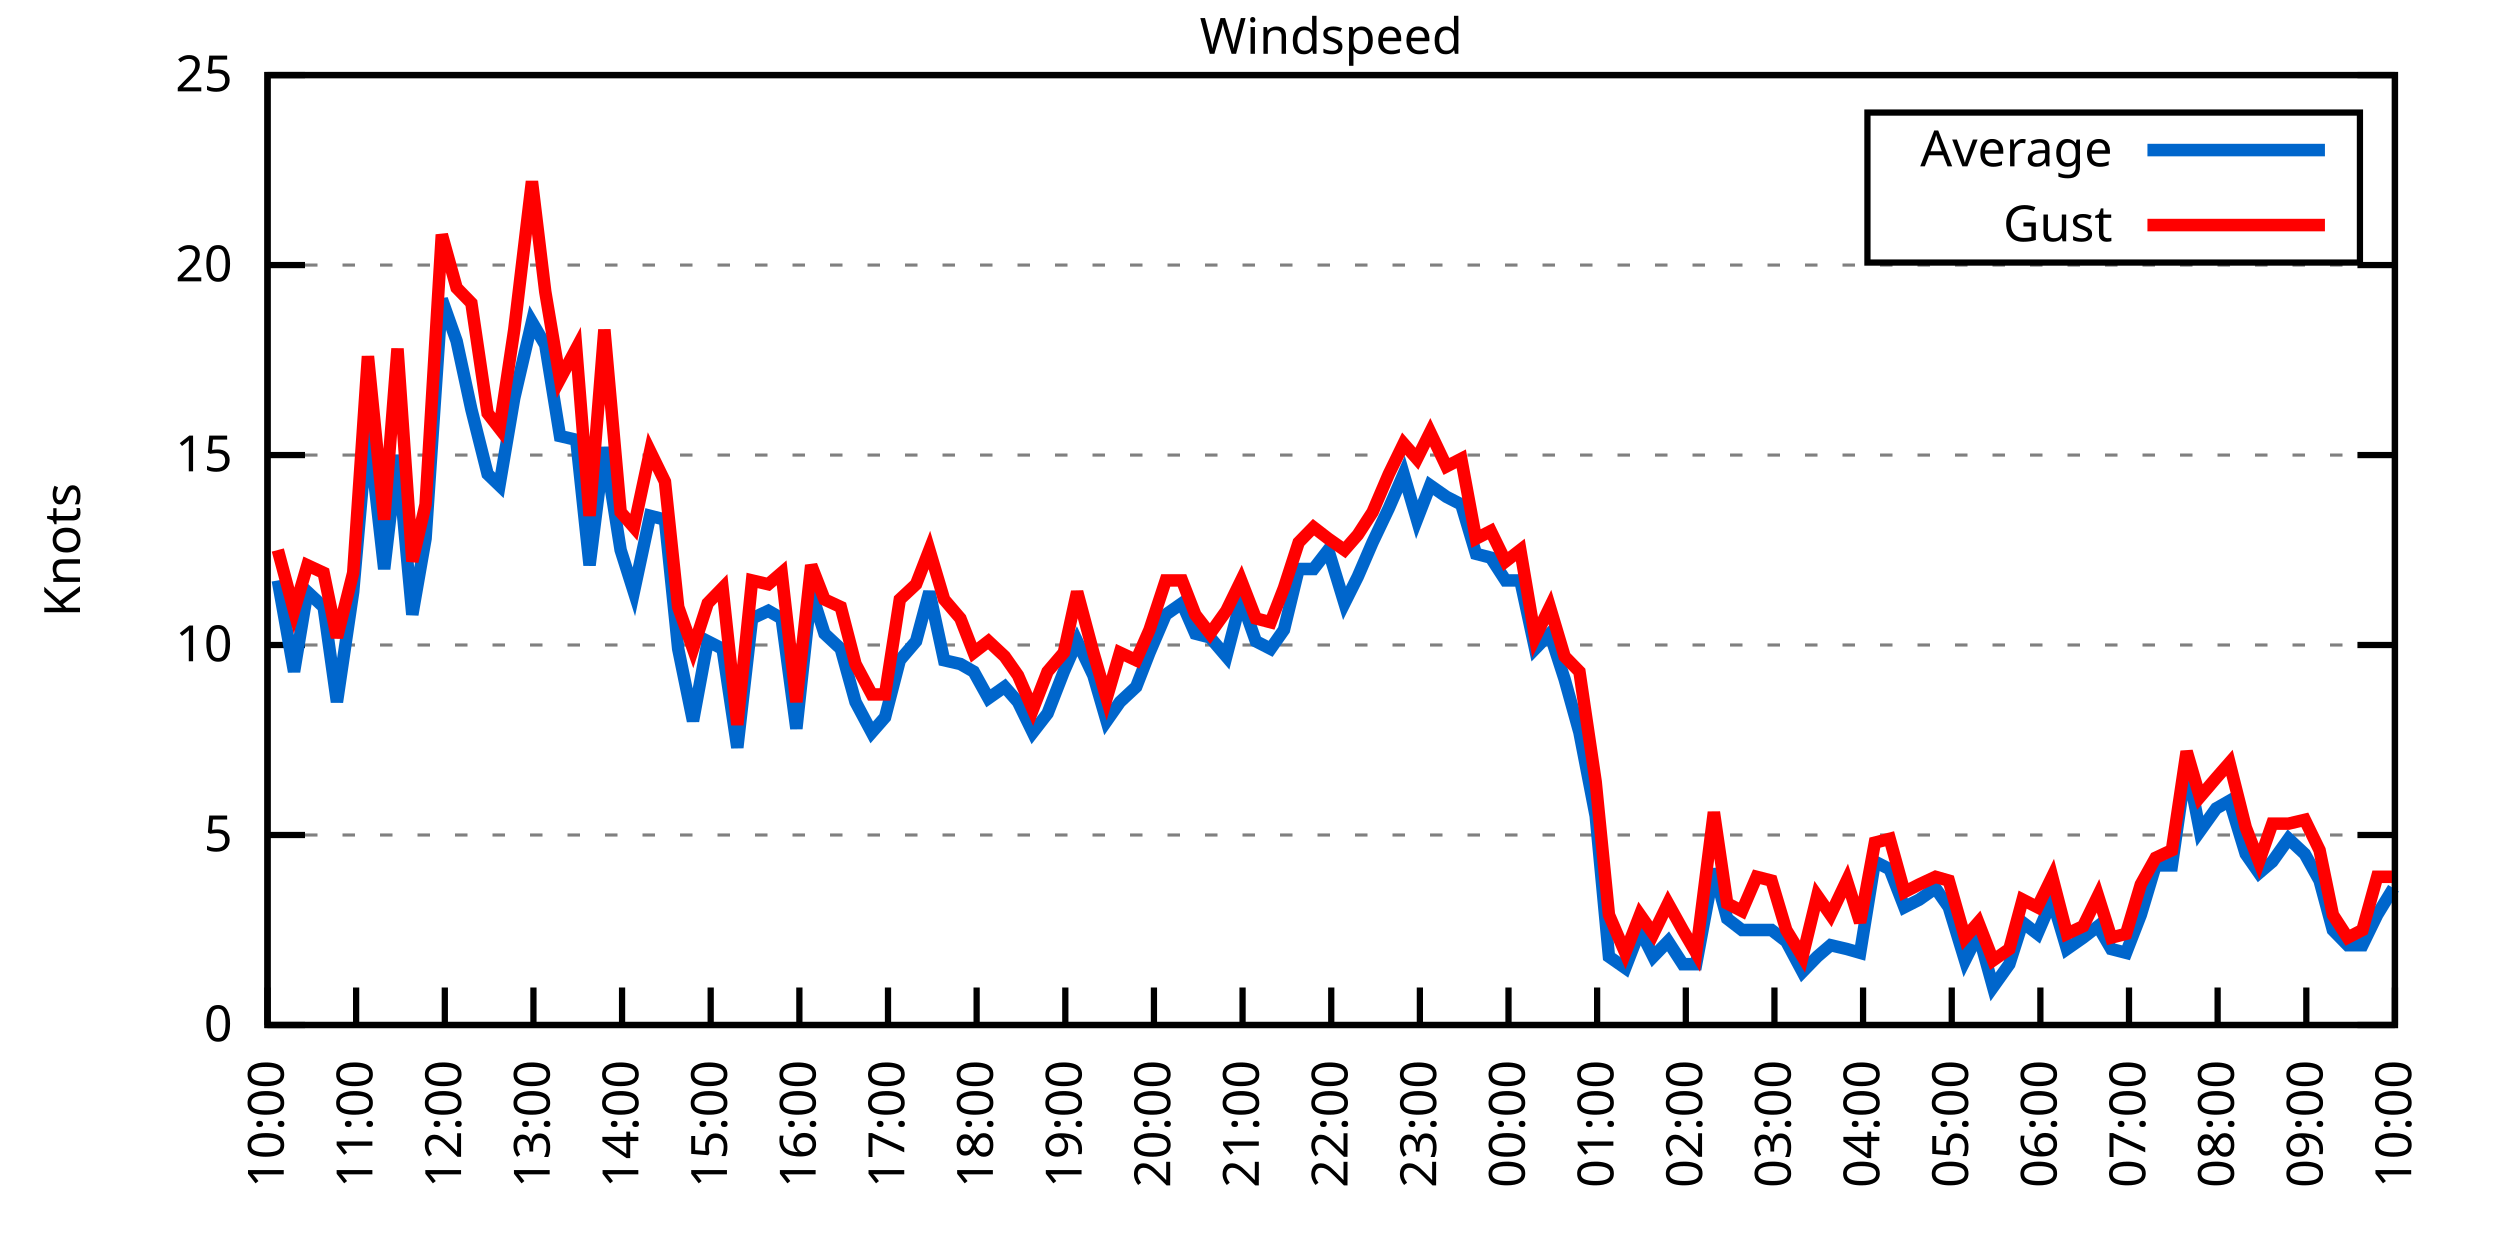
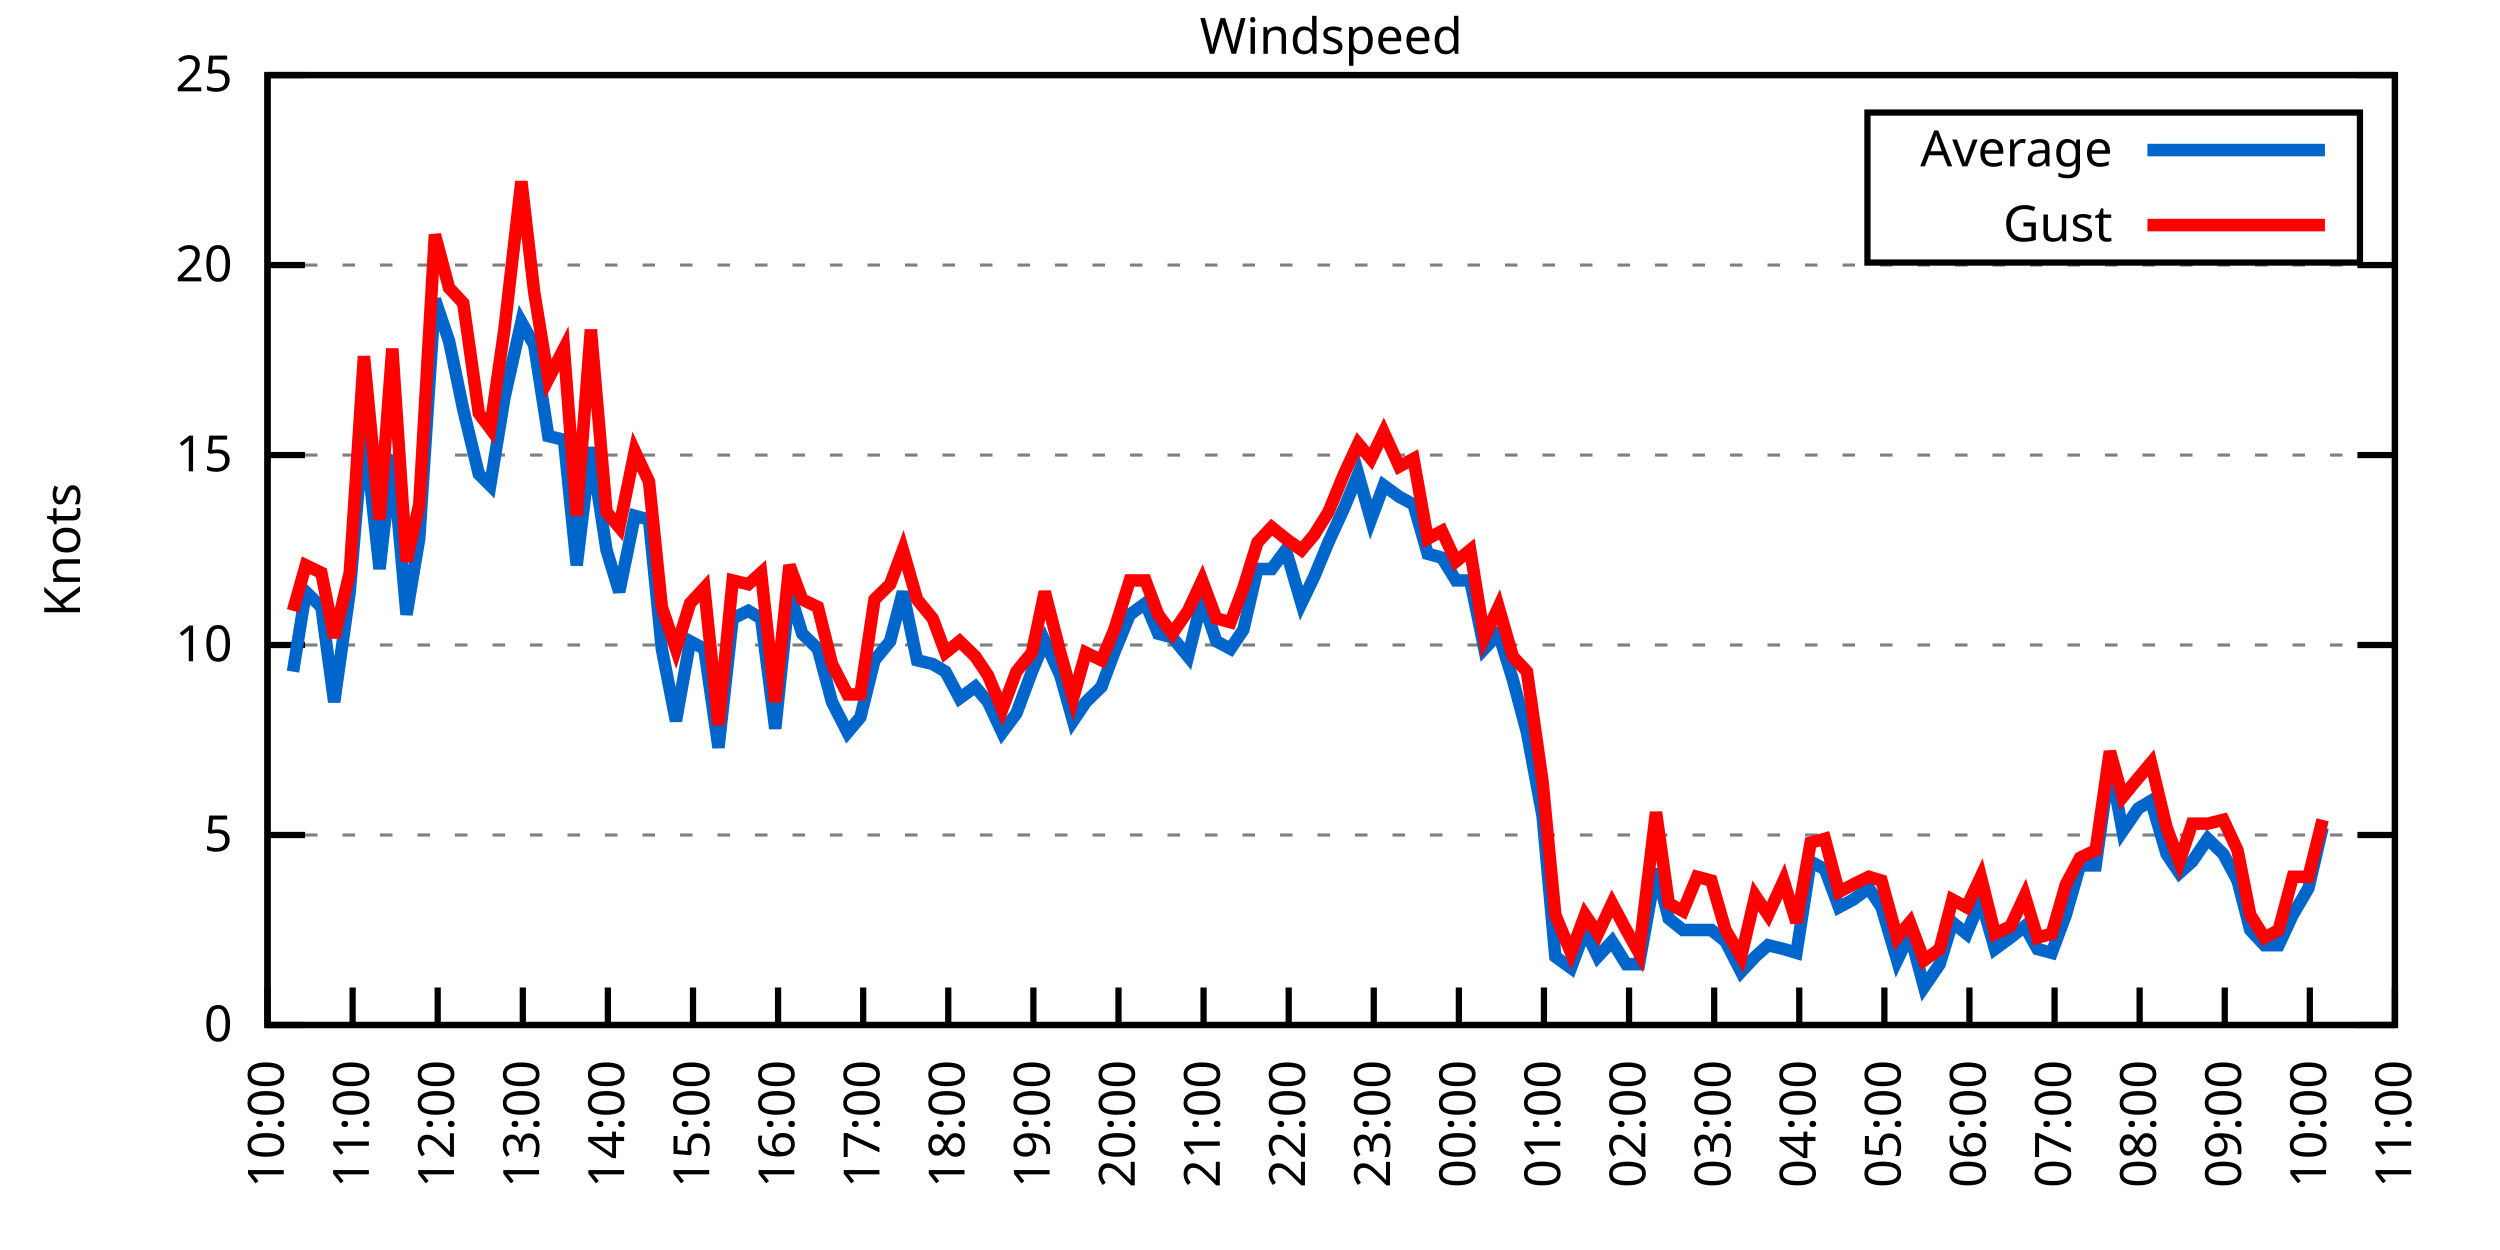
<svg xmlns="http://www.w3.org/2000/svg" xmlns:xlink="http://www.w3.org/1999/xlink" width="400" height="200" viewBox="0 0 400 200">
  <g id="gnuplot_canvas">
    <rect x="0" y="0" width="400" height="200" fill="none" />
    <defs>
      <circle id="gpDot" r="0.5" stroke-width="0.5" stroke="currentColor" />
      <path id="gpPt0" stroke-width="0.333" stroke="currentColor" d="M-1,0 h2 M0,-1 v2" />
      <path id="gpPt1" stroke-width="0.333" stroke="currentColor" d="M-1,-1 L1,1 M1,-1 L-1,1" />
      <path id="gpPt2" stroke-width="0.333" stroke="currentColor" d="M-1,0 L1,0 M0,-1 L0,1 M-1,-1 L1,1 M-1,1 L1,-1" />
      <rect id="gpPt3" stroke-width="0.333" stroke="currentColor" x="-1" y="-1" width="2" height="2" />
      <rect id="gpPt4" stroke-width="0.333" stroke="currentColor" fill="currentColor" x="-1" y="-1" width="2" height="2" />
      <circle id="gpPt5" stroke-width="0.333" stroke="currentColor" cx="0" cy="0" r="1" />
      <use xlink:href="#gpPt5" id="gpPt6" fill="currentColor" stroke="none" />
      <path id="gpPt7" stroke-width="0.333" stroke="currentColor" d="M0,-1.33 L-1.33,0.67 L1.33,0.67 z" />
      <use xlink:href="#gpPt7" id="gpPt8" fill="currentColor" stroke="none" />
      <use xlink:href="#gpPt7" id="gpPt9" stroke="currentColor" transform="rotate(180)" />
      <use xlink:href="#gpPt9" id="gpPt10" fill="currentColor" stroke="none" />
      <use xlink:href="#gpPt3" id="gpPt11" stroke="currentColor" transform="rotate(45)" />
      <use xlink:href="#gpPt11" id="gpPt12" fill="currentColor" stroke="none" />
      <path id="gpPt13" stroke-width="0.333" stroke="currentColor" d="M0,1.330 L1.265,0.411 L0.782,-1.067 L-0.782,-1.076 L-1.265,0.411 z" />
      <use xlink:href="#gpPt13" id="gpPt14" fill="currentColor" stroke="none" />
      <filter id="textbox" filterUnits="objectBoundingBox" x="0" y="0" height="1" width="1">
        <feFlood flood-color="white" flood-opacity="1" result="bgnd" />
        <feComposite in="SourceGraphic" in2="bgnd" operator="atop" />
      </filter>
      <filter id="greybox" filterUnits="objectBoundingBox" x="0" y="0" height="1" width="1">
        <feFlood flood-color="lightgrey" flood-opacity="1" result="grey" />
        <feComposite in="SourceGraphic" in2="grey" operator="atop" />
      </filter>
    </defs>
    <g fill="none" color="white" stroke="currentColor" stroke-width="1.00" stroke-linecap="butt" stroke-linejoin="miter">
</g>
    <g fill="none" color="black" stroke="currentColor" stroke-width="1.00" stroke-linecap="butt" stroke-linejoin="miter">
      <g stroke="none" shape-rendering="crispEdges">
        <polygon fill="rgb(255, 255, 255)" points="42.80,164.00 383.18,164.00 383.18,12.02 42.80,12.02 " />
      </g>
    </g>
    <g fill="none" color="black" stroke="currentColor" stroke-width="1.00" stroke-linecap="butt" stroke-linejoin="miter">
</g>
    <g fill="none" color="black" stroke="black" stroke-width="0.50" stroke-linecap="butt" stroke-linejoin="miter">
</g>
    <g fill="none" color="gray" stroke="currentColor" stroke-width="0.50" stroke-linecap="butt" stroke-linejoin="miter">
      <path stroke="gray" stroke-dasharray="2,4" class="gridline" d="M42.80,164.00 L383.19,164.00  " />
    </g>
    <g fill="none" color="gray" stroke="gray" stroke-width="1.00" stroke-linecap="butt" stroke-linejoin="miter">
</g>
    <g fill="none" color="black" stroke="currentColor" stroke-width="1.00" stroke-linecap="butt" stroke-linejoin="miter">
      <path stroke="black" d="M42.80,164.00 L48.80,164.00 M383.19,164.00 L377.19,164.00  " />
      <g transform="translate(37.20,166.60)" stroke="none" fill="black" font-family="Sans" font-size="8.00" text-anchor="end">
        <text>
          <tspan font-family="Sans"> 0</tspan>
        </text>
      </g>
    </g>
    <g fill="none" color="black" stroke="currentColor" stroke-width="1.00" stroke-linecap="butt" stroke-linejoin="miter">
</g>
    <g fill="none" color="black" stroke="black" stroke-width="0.50" stroke-linecap="butt" stroke-linejoin="miter">
</g>
    <g fill="none" color="gray" stroke="currentColor" stroke-width="0.50" stroke-linecap="butt" stroke-linejoin="miter">
      <path stroke="gray" stroke-dasharray="2,4" class="gridline" d="M42.80,133.60 L383.19,133.60  " />
    </g>
    <g fill="none" color="gray" stroke="gray" stroke-width="1.00" stroke-linecap="butt" stroke-linejoin="miter">
</g>
    <g fill="none" color="black" stroke="currentColor" stroke-width="1.00" stroke-linecap="butt" stroke-linejoin="miter">
      <path stroke="black" d="M42.80,133.60 L48.80,133.60 M383.19,133.60 L377.19,133.60  " />
      <g transform="translate(37.20,136.20)" stroke="none" fill="black" font-family="Sans" font-size="8.00" text-anchor="end">
        <text>
          <tspan font-family="Sans"> 5</tspan>
        </text>
      </g>
    </g>
    <g fill="none" color="black" stroke="currentColor" stroke-width="1.00" stroke-linecap="butt" stroke-linejoin="miter">
</g>
    <g fill="none" color="black" stroke="black" stroke-width="0.50" stroke-linecap="butt" stroke-linejoin="miter">
</g>
    <g fill="none" color="gray" stroke="currentColor" stroke-width="0.50" stroke-linecap="butt" stroke-linejoin="miter">
      <path stroke="gray" stroke-dasharray="2,4" class="gridline" d="M42.80,103.20 L383.19,103.20  " />
    </g>
    <g fill="none" color="gray" stroke="gray" stroke-width="1.00" stroke-linecap="butt" stroke-linejoin="miter">
</g>
    <g fill="none" color="black" stroke="currentColor" stroke-width="1.00" stroke-linecap="butt" stroke-linejoin="miter">
      <path stroke="black" d="M42.80,103.20 L48.80,103.20 M383.19,103.20 L377.19,103.20  " />
      <g transform="translate(37.20,105.80)" stroke="none" fill="black" font-family="Sans" font-size="8.00" text-anchor="end">
        <text>
          <tspan font-family="Sans"> 10</tspan>
        </text>
      </g>
    </g>
    <g fill="none" color="black" stroke="currentColor" stroke-width="1.00" stroke-linecap="butt" stroke-linejoin="miter">
</g>
    <g fill="none" color="black" stroke="black" stroke-width="0.50" stroke-linecap="butt" stroke-linejoin="miter">
</g>
    <g fill="none" color="gray" stroke="currentColor" stroke-width="0.50" stroke-linecap="butt" stroke-linejoin="miter">
      <path stroke="gray" stroke-dasharray="2,4" class="gridline" d="M42.80,72.81 L383.19,72.81  " />
    </g>
    <g fill="none" color="gray" stroke="gray" stroke-width="1.00" stroke-linecap="butt" stroke-linejoin="miter">
</g>
    <g fill="none" color="black" stroke="currentColor" stroke-width="1.00" stroke-linecap="butt" stroke-linejoin="miter">
      <path stroke="black" d="M42.80,72.81 L48.80,72.81 M383.19,72.81 L377.19,72.81  " />
      <g transform="translate(37.20,75.41)" stroke="none" fill="black" font-family="Sans" font-size="8.00" text-anchor="end">
        <text>
          <tspan font-family="Sans"> 15</tspan>
        </text>
      </g>
    </g>
    <g fill="none" color="black" stroke="currentColor" stroke-width="1.00" stroke-linecap="butt" stroke-linejoin="miter">
</g>
    <g fill="none" color="black" stroke="black" stroke-width="0.50" stroke-linecap="butt" stroke-linejoin="miter">
</g>
    <g fill="none" color="gray" stroke="currentColor" stroke-width="0.50" stroke-linecap="butt" stroke-linejoin="miter">
      <path stroke="gray" stroke-dasharray="2,4" class="gridline" d="M42.80,42.41 L383.19,42.41  " />
    </g>
    <g fill="none" color="gray" stroke="gray" stroke-width="1.00" stroke-linecap="butt" stroke-linejoin="miter">
</g>
    <g fill="none" color="black" stroke="currentColor" stroke-width="1.00" stroke-linecap="butt" stroke-linejoin="miter">
      <path stroke="black" d="M42.80,42.41 L48.80,42.41 M383.19,42.41 L377.19,42.41  " />
      <g transform="translate(37.20,45.01)" stroke="none" fill="black" font-family="Sans" font-size="8.00" text-anchor="end">
        <text>
          <tspan font-family="Sans"> 20</tspan>
        </text>
      </g>
    </g>
    <g fill="none" color="black" stroke="currentColor" stroke-width="1.00" stroke-linecap="butt" stroke-linejoin="miter">
</g>
    <g fill="none" color="black" stroke="black" stroke-width="0.50" stroke-linecap="butt" stroke-linejoin="miter">
</g>
    <g fill="none" color="gray" stroke="currentColor" stroke-width="0.50" stroke-linecap="butt" stroke-linejoin="miter">
      <path stroke="gray" stroke-dasharray="2,4" class="gridline" d="M42.80,12.01 L383.19,12.01  " />
    </g>
    <g fill="none" color="gray" stroke="gray" stroke-width="1.00" stroke-linecap="butt" stroke-linejoin="miter">
</g>
    <g fill="none" color="black" stroke="currentColor" stroke-width="1.00" stroke-linecap="butt" stroke-linejoin="miter">
      <path stroke="black" d="M42.80,12.01 L48.80,12.01 M383.19,12.01 L377.19,12.01  " />
      <g transform="translate(37.20,14.61)" stroke="none" fill="black" font-family="Sans" font-size="8.00" text-anchor="end">
        <text>
          <tspan font-family="Sans"> 25</tspan>
        </text>
      </g>
    </g>
    <g fill="none" color="black" stroke="currentColor" stroke-width="1.00" stroke-linecap="butt" stroke-linejoin="miter">
      <path stroke="black" d="M42.80,164.00 L42.80,158.00  " />
      <g transform="translate(45.40,169.60) rotate(270.00)" stroke="none" fill="black" font-family="Sans" font-size="8.00" text-anchor="end">
        <text>
          <tspan font-family="Sans">10:00</tspan>
        </text>
      </g>
    </g>
    <g fill="none" color="black" stroke="currentColor" stroke-width="1.00" stroke-linecap="butt" stroke-linejoin="miter">
-       <path stroke="black" d="M56.98,164.00 L56.98,158.00  " />
-       <g transform="translate(59.58,169.60) rotate(270.00)" stroke="none" fill="black" font-family="Sans" font-size="8.00" text-anchor="end">
+       <path stroke="black" d="M56.42,164.00 L56.42,158.00  " />
+       <g transform="translate(59.02,169.60) rotate(270.00)" stroke="none" fill="black" font-family="Sans" font-size="8.00" text-anchor="end">
        <text>
          <tspan font-family="Sans">11:00</tspan>
        </text>
      </g>
    </g>
    <g fill="none" color="black" stroke="currentColor" stroke-width="1.00" stroke-linecap="butt" stroke-linejoin="miter">
-       <path stroke="black" d="M71.17,164.00 L71.17,158.00  " />
-       <g transform="translate(73.77,169.60) rotate(270.00)" stroke="none" fill="black" font-family="Sans" font-size="8.00" text-anchor="end">
+       <path stroke="black" d="M70.03,164.00 L70.03,158.00  " />
+       <g transform="translate(72.63,169.60) rotate(270.00)" stroke="none" fill="black" font-family="Sans" font-size="8.00" text-anchor="end">
        <text>
          <tspan font-family="Sans">12:00</tspan>
        </text>
      </g>
    </g>
    <g fill="none" color="black" stroke="currentColor" stroke-width="1.00" stroke-linecap="butt" stroke-linejoin="miter">
-       <path stroke="black" d="M85.35,164.00 L85.35,158.00  " />
-       <g transform="translate(87.95,169.60) rotate(270.00)" stroke="none" fill="black" font-family="Sans" font-size="8.00" text-anchor="end">
+       <path stroke="black" d="M83.65,164.00 L83.65,158.00  " />
+       <g transform="translate(86.25,169.60) rotate(270.00)" stroke="none" fill="black" font-family="Sans" font-size="8.00" text-anchor="end">
        <text>
          <tspan font-family="Sans">13:00</tspan>
        </text>
      </g>
    </g>
    <g fill="none" color="black" stroke="currentColor" stroke-width="1.00" stroke-linecap="butt" stroke-linejoin="miter">
-       <path stroke="black" d="M99.53,164.00 L99.53,158.00  " />
-       <g transform="translate(102.13,169.60) rotate(270.00)" stroke="none" fill="black" font-family="Sans" font-size="8.00" text-anchor="end">
+       <path stroke="black" d="M97.26,164.00 L97.26,158.00  " />
+       <g transform="translate(99.86,169.60) rotate(270.00)" stroke="none" fill="black" font-family="Sans" font-size="8.00" text-anchor="end">
        <text>
          <tspan font-family="Sans">14:00</tspan>
        </text>
      </g>
    </g>
    <g fill="none" color="black" stroke="currentColor" stroke-width="1.00" stroke-linecap="butt" stroke-linejoin="miter">
-       <path stroke="black" d="M113.71,164.00 L113.71,158.00  " />
-       <g transform="translate(116.31,169.60) rotate(270.00)" stroke="none" fill="black" font-family="Sans" font-size="8.00" text-anchor="end">
+       <path stroke="black" d="M110.88,164.00 L110.88,158.00  " />
+       <g transform="translate(113.48,169.60) rotate(270.00)" stroke="none" fill="black" font-family="Sans" font-size="8.00" text-anchor="end">
        <text>
          <tspan font-family="Sans">15:00</tspan>
        </text>
      </g>
    </g>
    <g fill="none" color="black" stroke="currentColor" stroke-width="1.00" stroke-linecap="butt" stroke-linejoin="miter">
-       <path stroke="black" d="M127.90,164.00 L127.90,158.00  " />
-       <g transform="translate(130.50,169.60) rotate(270.00)" stroke="none" fill="black" font-family="Sans" font-size="8.00" text-anchor="end">
+       <path stroke="black" d="M124.49,164.00 L124.49,158.00  " />
+       <g transform="translate(127.09,169.60) rotate(270.00)" stroke="none" fill="black" font-family="Sans" font-size="8.00" text-anchor="end">
        <text>
          <tspan font-family="Sans">16:00</tspan>
        </text>
      </g>
    </g>
    <g fill="none" color="black" stroke="currentColor" stroke-width="1.00" stroke-linecap="butt" stroke-linejoin="miter">
-       <path stroke="black" d="M142.08,164.00 L142.08,158.00  " />
-       <g transform="translate(144.68,169.60) rotate(270.00)" stroke="none" fill="black" font-family="Sans" font-size="8.00" text-anchor="end">
+       <path stroke="black" d="M138.11,164.00 L138.11,158.00  " />
+       <g transform="translate(140.71,169.60) rotate(270.00)" stroke="none" fill="black" font-family="Sans" font-size="8.00" text-anchor="end">
        <text>
          <tspan font-family="Sans">17:00</tspan>
        </text>
      </g>
    </g>
    <g fill="none" color="black" stroke="currentColor" stroke-width="1.00" stroke-linecap="butt" stroke-linejoin="miter">
-       <path stroke="black" d="M156.26,164.00 L156.26,158.00  " />
-       <g transform="translate(158.86,169.60) rotate(270.00)" stroke="none" fill="black" font-family="Sans" font-size="8.00" text-anchor="end">
+       <path stroke="black" d="M151.72,164.00 L151.72,158.00  " />
+       <g transform="translate(154.32,169.60) rotate(270.00)" stroke="none" fill="black" font-family="Sans" font-size="8.00" text-anchor="end">
        <text>
          <tspan font-family="Sans">18:00</tspan>
        </text>
      </g>
    </g>
    <g fill="none" color="black" stroke="currentColor" stroke-width="1.00" stroke-linecap="butt" stroke-linejoin="miter">
-       <path stroke="black" d="M170.45,164.00 L170.45,158.00  " />
-       <g transform="translate(173.05,169.60) rotate(270.00)" stroke="none" fill="black" font-family="Sans" font-size="8.00" text-anchor="end">
+       <path stroke="black" d="M165.34,164.00 L165.34,158.00  " />
+       <g transform="translate(167.94,169.60) rotate(270.00)" stroke="none" fill="black" font-family="Sans" font-size="8.00" text-anchor="end">
        <text>
          <tspan font-family="Sans">19:00</tspan>
        </text>
      </g>
    </g>
    <g fill="none" color="black" stroke="currentColor" stroke-width="1.00" stroke-linecap="butt" stroke-linejoin="miter">
-       <path stroke="black" d="M184.63,164.00 L184.63,158.00  " />
-       <g transform="translate(187.23,169.60) rotate(270.00)" stroke="none" fill="black" font-family="Sans" font-size="8.00" text-anchor="end">
+       <path stroke="black" d="M178.96,164.00 L178.96,158.00  " />
+       <g transform="translate(181.56,169.60) rotate(270.00)" stroke="none" fill="black" font-family="Sans" font-size="8.00" text-anchor="end">
        <text>
          <tspan font-family="Sans">20:00</tspan>
        </text>
      </g>
    </g>
    <g fill="none" color="black" stroke="currentColor" stroke-width="1.00" stroke-linecap="butt" stroke-linejoin="miter">
-       <path stroke="black" d="M198.81,164.00 L198.81,158.00  " />
-       <g transform="translate(201.41,169.60) rotate(270.00)" stroke="none" fill="black" font-family="Sans" font-size="8.00" text-anchor="end">
+       <path stroke="black" d="M192.57,164.00 L192.57,158.00  " />
+       <g transform="translate(195.17,169.60) rotate(270.00)" stroke="none" fill="black" font-family="Sans" font-size="8.00" text-anchor="end">
        <text>
          <tspan font-family="Sans">21:00</tspan>
        </text>
      </g>
    </g>
    <g fill="none" color="black" stroke="currentColor" stroke-width="1.00" stroke-linecap="butt" stroke-linejoin="miter">
-       <path stroke="black" d="M213.00,164.00 L213.00,158.00  " />
-       <g transform="translate(215.60,169.60) rotate(270.00)" stroke="none" fill="black" font-family="Sans" font-size="8.00" text-anchor="end">
+       <path stroke="black" d="M206.19,164.00 L206.19,158.00  " />
+       <g transform="translate(208.79,169.60) rotate(270.00)" stroke="none" fill="black" font-family="Sans" font-size="8.00" text-anchor="end">
        <text>
          <tspan font-family="Sans">22:00</tspan>
        </text>
      </g>
    </g>
    <g fill="none" color="black" stroke="currentColor" stroke-width="1.00" stroke-linecap="butt" stroke-linejoin="miter">
-       <path stroke="black" d="M227.18,164.00 L227.18,158.00  " />
-       <g transform="translate(229.78,169.60) rotate(270.00)" stroke="none" fill="black" font-family="Sans" font-size="8.00" text-anchor="end">
+       <path stroke="black" d="M219.80,164.00 L219.80,158.00  " />
+       <g transform="translate(222.40,169.60) rotate(270.00)" stroke="none" fill="black" font-family="Sans" font-size="8.00" text-anchor="end">
        <text>
          <tspan font-family="Sans">23:00</tspan>
        </text>
      </g>
    </g>
    <g fill="none" color="black" stroke="currentColor" stroke-width="1.00" stroke-linecap="butt" stroke-linejoin="miter">
-       <path stroke="black" d="M241.36,164.00 L241.36,158.00  " />
-       <g transform="translate(243.96,169.60) rotate(270.00)" stroke="none" fill="black" font-family="Sans" font-size="8.00" text-anchor="end">
+       <path stroke="black" d="M233.42,164.00 L233.42,158.00  " />
+       <g transform="translate(236.02,169.60) rotate(270.00)" stroke="none" fill="black" font-family="Sans" font-size="8.00" text-anchor="end">
        <text>
          <tspan font-family="Sans">00:00</tspan>
        </text>
      </g>
    </g>
    <g fill="none" color="black" stroke="currentColor" stroke-width="1.00" stroke-linecap="butt" stroke-linejoin="miter">
-       <path stroke="black" d="M255.54,164.00 L255.54,158.00  " />
-       <g transform="translate(258.14,169.60) rotate(270.00)" stroke="none" fill="black" font-family="Sans" font-size="8.00" text-anchor="end">
+       <path stroke="black" d="M247.03,164.00 L247.03,158.00  " />
+       <g transform="translate(249.63,169.60) rotate(270.00)" stroke="none" fill="black" font-family="Sans" font-size="8.00" text-anchor="end">
        <text>
          <tspan font-family="Sans">01:00</tspan>
        </text>
      </g>
    </g>
    <g fill="none" color="black" stroke="currentColor" stroke-width="1.00" stroke-linecap="butt" stroke-linejoin="miter">
-       <path stroke="black" d="M269.73,164.00 L269.73,158.00  " />
-       <g transform="translate(272.33,169.60) rotate(270.00)" stroke="none" fill="black" font-family="Sans" font-size="8.00" text-anchor="end">
+       <path stroke="black" d="M260.65,164.00 L260.65,158.00  " />
+       <g transform="translate(263.25,169.60) rotate(270.00)" stroke="none" fill="black" font-family="Sans" font-size="8.00" text-anchor="end">
        <text>
          <tspan font-family="Sans">02:00</tspan>
        </text>
      </g>
    </g>
    <g fill="none" color="black" stroke="currentColor" stroke-width="1.00" stroke-linecap="butt" stroke-linejoin="miter">
-       <path stroke="black" d="M283.91,164.00 L283.91,158.00  " />
-       <g transform="translate(286.51,169.60) rotate(270.00)" stroke="none" fill="black" font-family="Sans" font-size="8.00" text-anchor="end">
+       <path stroke="black" d="M274.27,164.00 L274.27,158.00  " />
+       <g transform="translate(276.87,169.60) rotate(270.00)" stroke="none" fill="black" font-family="Sans" font-size="8.00" text-anchor="end">
        <text>
          <tspan font-family="Sans">03:00</tspan>
        </text>
      </g>
    </g>
    <g fill="none" color="black" stroke="currentColor" stroke-width="1.00" stroke-linecap="butt" stroke-linejoin="miter">
-       <path stroke="black" d="M298.09,164.00 L298.09,158.00  " />
-       <g transform="translate(300.69,169.60) rotate(270.00)" stroke="none" fill="black" font-family="Sans" font-size="8.00" text-anchor="end">
+       <path stroke="black" d="M287.88,164.00 L287.88,158.00  " />
+       <g transform="translate(290.48,169.60) rotate(270.00)" stroke="none" fill="black" font-family="Sans" font-size="8.00" text-anchor="end">
        <text>
          <tspan font-family="Sans">04:00</tspan>
        </text>
      </g>
    </g>
    <g fill="none" color="black" stroke="currentColor" stroke-width="1.00" stroke-linecap="butt" stroke-linejoin="miter">
-       <path stroke="black" d="M312.28,164.00 L312.28,158.00  " />
-       <g transform="translate(314.88,169.60) rotate(270.00)" stroke="none" fill="black" font-family="Sans" font-size="8.00" text-anchor="end">
+       <path stroke="black" d="M301.50,164.00 L301.50,158.00  " />
+       <g transform="translate(304.10,169.60) rotate(270.00)" stroke="none" fill="black" font-family="Sans" font-size="8.00" text-anchor="end">
        <text>
          <tspan font-family="Sans">05:00</tspan>
        </text>
      </g>
    </g>
    <g fill="none" color="black" stroke="currentColor" stroke-width="1.00" stroke-linecap="butt" stroke-linejoin="miter">
-       <path stroke="black" d="M326.46,164.00 L326.46,158.00  " />
-       <g transform="translate(329.06,169.60) rotate(270.00)" stroke="none" fill="black" font-family="Sans" font-size="8.00" text-anchor="end">
+       <path stroke="black" d="M315.11,164.00 L315.11,158.00  " />
+       <g transform="translate(317.71,169.60) rotate(270.00)" stroke="none" fill="black" font-family="Sans" font-size="8.00" text-anchor="end">
        <text>
          <tspan font-family="Sans">06:00</tspan>
        </text>
      </g>
    </g>
    <g fill="none" color="black" stroke="currentColor" stroke-width="1.00" stroke-linecap="butt" stroke-linejoin="miter">
-       <path stroke="black" d="M340.64,164.00 L340.64,158.00  " />
-       <g transform="translate(343.24,169.60) rotate(270.00)" stroke="none" fill="black" font-family="Sans" font-size="8.00" text-anchor="end">
+       <path stroke="black" d="M328.73,164.00 L328.73,158.00  " />
+       <g transform="translate(331.33,169.60) rotate(270.00)" stroke="none" fill="black" font-family="Sans" font-size="8.00" text-anchor="end">
        <text>
          <tspan font-family="Sans">07:00</tspan>
        </text>
      </g>
    </g>
    <g fill="none" color="black" stroke="currentColor" stroke-width="1.00" stroke-linecap="butt" stroke-linejoin="miter">
-       <path stroke="black" d="M354.82,164.00 L354.82,158.00  " />
-       <g transform="translate(357.42,169.60) rotate(270.00)" stroke="none" fill="black" font-family="Sans" font-size="8.00" text-anchor="end">
+       <path stroke="black" d="M342.34,164.00 L342.34,158.00  " />
+       <g transform="translate(344.94,169.60) rotate(270.00)" stroke="none" fill="black" font-family="Sans" font-size="8.00" text-anchor="end">
        <text>
          <tspan font-family="Sans">08:00</tspan>
        </text>
      </g>
    </g>
    <g fill="none" color="black" stroke="currentColor" stroke-width="1.00" stroke-linecap="butt" stroke-linejoin="miter">
-       <path stroke="black" d="M369.01,164.00 L369.01,158.00  " />
-       <g transform="translate(371.61,169.60) rotate(270.00)" stroke="none" fill="black" font-family="Sans" font-size="8.00" text-anchor="end">
+       <path stroke="black" d="M355.96,164.00 L355.96,158.00  " />
+       <g transform="translate(358.56,169.60) rotate(270.00)" stroke="none" fill="black" font-family="Sans" font-size="8.00" text-anchor="end">
        <text>
          <tspan font-family="Sans">09:00</tspan>
+         </text>
+       </g>
+     </g>
+     <g fill="none" color="black" stroke="currentColor" stroke-width="1.00" stroke-linecap="butt" stroke-linejoin="miter">
+       <path stroke="black" d="M369.57,164.00 L369.57,158.00  " />
+       <g transform="translate(372.17,169.60) rotate(270.00)" stroke="none" fill="black" font-family="Sans" font-size="8.00" text-anchor="end">
+         <text>
+           <tspan font-family="Sans">10:00</tspan>
        </text>
      </g>
    </g>
    <g fill="none" color="black" stroke="currentColor" stroke-width="1.00" stroke-linecap="butt" stroke-linejoin="miter">
      <path stroke="black" d="M383.19,164.00 L383.19,158.00  " />
      <g transform="translate(385.79,169.60) rotate(270.00)" stroke="none" fill="black" font-family="Sans" font-size="8.00" text-anchor="end">
        <text>
-           <tspan font-family="Sans">10:00</tspan>
+           <tspan font-family="Sans">11:00</tspan>
        </text>
      </g>
    </g>
    <g fill="none" color="black" stroke="currentColor" stroke-width="1.00" stroke-linecap="butt" stroke-linejoin="miter">
</g>
    <g fill="none" color="black" stroke="currentColor" stroke-width="1.00" stroke-linecap="butt" stroke-linejoin="miter">
      <path stroke="black" d="M42.80,12.01 L42.80,164.00 L383.19,164.00 L383.19,12.01 L42.80,12.01 Z  " />
    </g>
    <g fill="none" color="black" stroke="currentColor" stroke-width="1.00" stroke-linecap="butt" stroke-linejoin="miter">
</g>
    <g fill="none" color="black" stroke="currentColor" stroke-width="1.00" stroke-linecap="butt" stroke-linejoin="miter">
      <path stroke="black" d="M298.79,42.01 L298.79,18.01 L377.59,18.01 L377.59,42.01 L298.79,42.01 Z  " />
    </g>
    <g id="Windspeed_plot_1">
      <g fill="none" color="white" stroke="black" stroke-width="2.00" stroke-linecap="butt" stroke-linejoin="miter">
</g>
      <g fill="none" color="black" stroke="currentColor" stroke-width="2.00" stroke-linecap="butt" stroke-linejoin="miter">
        <g transform="translate(337.99,26.61)" stroke="none" fill="black" font-family="Sans" font-size="8.00" text-anchor="end">
          <text>
            <tspan font-family="Sans">Average</tspan>
          </text>
        </g>
      </g>
      <g fill="none" color="black" stroke="currentColor" stroke-width="2.00" stroke-linecap="butt" stroke-linejoin="miter">
-         <path stroke="rgb(  0, 102, 204)" d="M343.59,24.01 L371.99,24.01 M44.45,92.87 L47.05,107.46 L49.18,94.69 L51.78,97.12 L53.91,112.32 L56.51,94.69   L58.87,67.94 L61.47,91.04 L63.60,72.81 L65.97,98.34 L68.09,86.18 L70.69,47.88 L73.06,54.57 L75.42,65.51   L78.02,75.85 L79.91,77.67 L82.28,63.69 L85.11,51.53 L87.24,55.18 L89.60,69.77 L92.20,70.37 L94.33,90.44   L96.70,71.59 L99.30,88.00 L101.42,94.69 L104.02,82.53 L106.39,83.14 L108.51,103.81 L110.88,115.36 L113.24,102.60   L115.61,103.81 L117.97,119.62 L120.33,98.95 L122.93,97.73 L125.06,98.95 L127.42,116.58 L129.79,94.69 L131.92,101.38   L134.52,103.81 L136.88,112.32 L139.48,117.19 L141.61,114.76 L143.97,105.64 L146.57,102.60 L148.70,94.69 L151.06,105.64   L153.66,106.24 L155.79,107.46 L158.15,111.72 L160.75,109.89 L162.88,112.32 L165.25,117.19 L167.61,114.15 L170.21,107.46   L172.34,102.60 L174.94,108.07 L177.06,115.36 L179.19,112.32 L181.79,109.89 L183.92,104.42 L186.52,98.34 L189.12,96.52   L191.25,101.38 L193.61,101.99 L196.21,105.03 L198.58,95.91 L200.94,102.60 L203.30,103.81 L205.43,100.77 L207.79,91.04   L210.16,91.04 L212.52,88.00 L215.12,96.52 L217.25,92.26 L219.61,86.79 L222.21,81.32 L224.58,75.85 L226.71,83.14   L228.83,77.67 L231.43,79.49 L233.80,80.71 L236.16,88.61 L238.52,89.22 L240.89,92.87 L243.25,92.87 L245.62,103.81   L247.98,101.38 L250.34,108.68 L252.71,117.19 L255.31,130.56 L257.43,153.06 L260.04,154.88 L262.40,148.80 L264.53,153.06   L266.89,150.62 L269.25,154.27 L271.38,154.27 L274.22,139.07 L276.35,146.98 L278.71,148.80 L281.07,148.80 L283.44,148.80   L285.80,150.62 L288.40,155.49 L290.76,153.06 L292.89,151.23 L295.49,151.84 L297.62,152.45 L299.98,137.86 L302.35,139.07   L304.71,145.15 L307.08,143.94 L309.68,142.11 L311.80,145.15 L314.40,153.66 L316.53,149.41 L318.89,157.92 L321.49,154.27   L323.62,147.59 L325.99,149.41 L328.35,143.94 L330.71,151.84 L333.31,150.02 L335.68,148.19 L337.80,151.84 L340.17,152.45   L342.53,146.37 L344.90,138.47 L347.50,138.47 L349.86,122.05 L351.99,132.99 L354.59,129.35 L356.72,128.13 L359.32,136.64   L361.44,139.68 L363.57,137.86 L366.17,134.21 L368.77,136.64 L371.13,140.90 L373.26,148.80 L375.63,151.23 L377.99,151.23   L380.35,146.37 L382.95,142.11  " />
+         <path stroke="rgb(  0, 102, 204)" d="M343.59,24.01 L371.99,24.01 M46.88,107.46 L48.93,94.69 L51.42,97.12 L53.47,112.32 L55.96,94.69 L58.23,67.94   L60.73,91.04 L62.77,72.81 L65.04,98.34 L67.08,86.18 L69.58,47.88 L71.85,54.57 L74.12,65.51 L76.61,75.85   L78.43,77.67 L80.70,63.69 L83.42,51.53 L85.46,55.18 L87.73,69.77 L90.23,70.37 L92.27,90.44 L94.54,71.59   L97.04,88.00 L99.08,94.69 L101.57,82.53 L103.84,83.14 L105.89,103.81 L108.15,115.36 L110.42,102.60 L112.69,103.81   L114.96,119.62 L117.23,98.95 L119.73,97.73 L121.77,98.95 L124.04,116.58 L126.31,94.69 L128.35,101.38 L130.85,103.81   L133.12,112.32 L135.61,117.19 L137.66,114.76 L139.92,105.64 L142.42,102.60 L144.46,94.69 L146.73,105.64 L149.23,106.24   L151.27,107.46 L153.54,111.72 L156.04,109.89 L158.08,112.32 L160.35,117.19 L162.62,114.15 L165.11,107.46 L167.16,102.60   L169.65,108.07 L171.69,115.36 L173.74,112.32 L176.23,109.89 L178.28,104.42 L180.77,98.34 L183.27,96.52 L185.31,101.38   L187.58,101.99 L190.08,105.03 L192.34,95.91 L194.61,102.60 L196.88,103.81 L198.93,100.77 L201.19,91.04 L203.46,91.04   L205.73,88.00 L208.23,96.52 L210.27,92.26 L212.54,86.79 L215.04,81.32 L217.31,75.85 L219.35,83.14 L221.39,77.67   L223.89,79.49 L226.16,80.71 L228.43,88.61 L230.70,89.22 L232.96,92.87 L235.23,92.87 L237.50,103.81 L239.77,101.38   L242.04,108.68 L244.31,117.19 L246.81,130.56 L248.85,153.06 L251.35,154.88 L253.61,148.80 L255.66,153.06 L257.93,150.62   L260.20,154.27 L262.24,154.27 L264.96,139.07 L267.00,146.98 L269.27,148.80 L271.54,148.80 L273.81,148.80 L276.08,150.62   L278.58,155.49 L280.85,153.06 L282.89,151.23 L285.38,151.84 L287.43,152.45 L289.70,137.86 L291.97,139.07 L294.23,145.15   L296.50,143.94 L299.00,142.11 L301.04,145.15 L303.54,153.66 L305.58,149.41 L307.85,157.92 L310.35,154.27 L312.39,147.59   L314.66,149.41 L316.93,143.94 L319.20,151.84 L321.69,150.02 L323.96,148.19 L326.00,151.84 L328.27,152.45 L330.54,146.37   L332.81,138.47 L335.31,138.47 L337.58,122.05 L339.62,132.99 L342.12,129.35 L344.16,128.13 L346.65,136.64 L348.70,139.68   L350.74,137.86 L353.24,134.21 L355.73,136.64 L358.00,140.90 L360.04,148.80 L362.31,151.23 L364.58,151.23 L366.85,146.37   L369.35,142.11 L371.62,132.39  " />
      </g>
    </g>
    <g id="Windspeed_plot_2">
      <g fill="none" color="black" stroke="currentColor" stroke-width="2.00" stroke-linecap="butt" stroke-linejoin="miter">
        <g transform="translate(337.99,38.61)" stroke="none" fill="black" font-family="Sans" font-size="8.00" text-anchor="end">
          <text>
            <tspan font-family="Sans">Gust</tspan>
          </text>
        </g>
      </g>
      <g fill="none" color="black" stroke="currentColor" stroke-width="2.00" stroke-linecap="butt" stroke-linejoin="miter">
-         <path stroke="rgb(255,   0,   0)" d="M343.59,36.01 L371.99,36.01 M44.45,88.00 L47.05,97.73 L49.18,90.44 L51.78,91.65 L53.91,101.99 L56.51,91.65   L58.87,57.00 L61.47,83.14 L63.60,55.78 L65.97,89.83 L68.09,80.71 L70.69,37.54 L73.06,46.06 L75.42,48.49   L78.02,66.12 L79.91,68.55 L82.28,52.74 L85.11,29.03 L87.24,46.66 L89.60,60.65 L92.20,55.78 L94.33,82.53   L96.70,52.74 L99.30,81.93 L101.42,84.36 L104.02,72.20 L106.39,77.06 L108.51,97.12 L110.88,103.81 L113.24,96.52   L115.61,94.08 L117.97,115.97 L120.33,92.87 L122.93,93.48 L125.06,91.65 L127.42,112.32 L129.79,90.44 L131.92,95.91   L134.52,97.12 L136.88,106.24 L139.48,111.11 L141.61,111.11 L143.97,95.91 L146.57,93.48 L148.70,88.00 L151.06,95.91   L153.66,98.95 L155.79,104.42 L158.15,102.60 L160.75,105.03 L162.88,108.07 L165.25,113.54 L167.61,107.46 L170.21,104.42   L172.34,94.69 L174.94,104.42 L177.06,111.72 L179.19,104.42 L181.79,105.64 L183.92,100.77 L186.52,92.87 L189.12,92.87   L191.25,98.34 L193.61,101.38 L196.21,97.73 L198.58,92.87 L200.94,98.95 L203.30,99.56 L205.43,94.08 L207.79,86.79   L210.16,84.36 L212.52,86.18 L215.12,88.00 L217.25,85.57 L219.61,81.93 L222.21,75.85 L224.58,70.98 L226.71,73.41   L228.83,69.16 L231.43,74.63 L233.80,73.41 L236.16,86.18 L238.52,84.97 L240.89,89.83 L243.25,88.00 L245.62,101.99   L247.98,97.12 L250.34,105.03 L252.71,107.46 L255.31,125.09 L257.43,146.37 L260.04,152.45 L262.40,146.37 L264.53,149.41   L266.89,144.55 L269.25,148.80 L271.38,152.45 L274.22,129.95 L276.35,144.55 L278.71,145.76 L281.07,140.29 L283.44,140.90   L285.80,148.80 L288.40,153.06 L290.76,143.33 L292.89,146.37 L295.49,140.90 L297.62,147.59 L299.98,134.82 L302.35,134.21   L304.71,142.72 L307.08,141.51 L309.68,140.29 L311.80,140.90 L314.40,150.02 L316.53,147.59 L318.89,153.66 L321.49,151.84   L323.62,143.94 L325.99,145.15 L328.35,140.29 L330.71,149.41 L333.31,148.19 L335.68,143.33 L337.80,150.02 L340.17,149.41   L342.53,141.51 L344.90,137.25 L347.50,136.03 L349.86,120.23 L351.99,127.52 L354.59,124.48 L356.72,122.05 L359.32,132.39   L361.44,137.86 L363.57,131.78 L366.17,131.78 L368.77,131.17 L371.13,136.03 L373.26,146.37 L375.63,150.02 L377.99,148.80   L380.35,140.29 L382.95,140.29  " />
+         <path stroke="rgb(255,   0,   0)" d="M343.59,36.01 L371.99,36.01 M46.88,97.73 L48.93,90.44 L51.42,91.65 L53.47,101.99 L55.96,91.65 L58.23,57.00   L60.73,83.14 L62.77,55.78 L65.04,89.83 L67.08,80.71 L69.58,37.54 L71.85,46.06 L74.12,48.49 L76.61,66.12   L78.43,68.55 L80.70,52.74 L83.42,29.03 L85.46,46.66 L87.73,60.65 L90.23,55.78 L92.27,82.53 L94.54,52.74   L97.04,81.93 L99.08,84.36 L101.57,72.20 L103.84,77.06 L105.89,97.12 L108.15,103.81 L110.42,96.52 L112.69,94.08   L114.96,115.97 L117.23,92.87 L119.73,93.48 L121.77,91.65 L124.04,112.32 L126.31,90.44 L128.35,95.91 L130.85,97.12   L133.12,106.24 L135.61,111.11 L137.66,111.11 L139.92,95.91 L142.42,93.48 L144.46,88.00 L146.73,95.91 L149.23,98.95   L151.27,104.42 L153.54,102.60 L156.04,105.03 L158.08,108.07 L160.35,113.54 L162.62,107.46 L165.11,104.42 L167.16,94.69   L169.65,104.42 L171.69,111.72 L173.74,104.42 L176.23,105.64 L178.28,100.77 L180.77,92.87 L183.27,92.87 L185.31,98.34   L187.58,101.38 L190.08,97.73 L192.34,92.87 L194.61,98.95 L196.88,99.56 L198.93,94.08 L201.19,86.79 L203.46,84.36   L205.73,86.18 L208.23,88.00 L210.27,85.57 L212.54,81.93 L215.04,75.85 L217.31,70.98 L219.35,73.41 L221.39,69.16   L223.89,74.63 L226.16,73.41 L228.43,86.18 L230.70,84.97 L232.96,89.83 L235.23,88.00 L237.50,101.99 L239.77,97.12   L242.04,105.03 L244.31,107.46 L246.81,125.09 L248.85,146.37 L251.35,152.45 L253.61,146.37 L255.66,149.41 L257.93,144.55   L260.20,148.80 L262.24,152.45 L264.96,129.95 L267.00,144.55 L269.27,145.76 L271.54,140.29 L273.81,140.90 L276.08,148.80   L278.58,153.06 L280.85,143.33 L282.89,146.37 L285.38,140.90 L287.43,147.59 L289.70,134.82 L291.97,134.21 L294.23,142.72   L296.50,141.51 L299.00,140.29 L301.04,140.90 L303.54,150.02 L305.58,147.59 L307.85,153.66 L310.35,151.84 L312.39,143.94   L314.66,145.15 L316.93,140.29 L319.20,149.41 L321.69,148.19 L323.96,143.33 L326.00,150.02 L328.27,149.41 L330.54,141.51   L332.81,137.25 L335.31,136.03 L337.58,120.23 L339.62,127.52 L342.12,124.48 L344.16,122.05 L346.65,132.39 L348.70,137.86   L350.74,131.78 L353.24,131.78 L355.73,131.17 L358.00,136.03 L360.04,146.37 L362.31,150.02 L364.58,148.80 L366.85,140.29   L369.35,140.29 L371.62,131.17  " />
      </g>
    </g>
    <g fill="none" color="black" stroke="currentColor" stroke-width="2.00" stroke-linecap="butt" stroke-linejoin="miter">
</g>
    <g fill="none" color="black" stroke="black" stroke-width="1.00" stroke-linecap="butt" stroke-linejoin="miter">
</g>
    <g fill="none" color="black" stroke="currentColor" stroke-width="1.00" stroke-linecap="butt" stroke-linejoin="miter">
      <path stroke="black" d="M42.80,12.01 L42.80,164.00 L383.19,164.00 L383.19,12.01 L42.80,12.01 Z  " />
      <g transform="translate(12.80,88.01) rotate(270.00)" stroke="none" fill="black" font-family="Sans" font-size="8.00" text-anchor="middle">
        <text>
          <tspan font-family="Sans">Knots</tspan>
        </text>
      </g>
    </g>
    <g fill="none" color="black" stroke="currentColor" stroke-width="1.00" stroke-linecap="butt" stroke-linejoin="miter">
</g>
    <g fill="none" color="black" stroke="currentColor" stroke-width="1.00" stroke-linecap="butt" stroke-linejoin="miter">
      <g transform="translate(212.99,8.61)" stroke="none" fill="black" font-family="Sans" font-size="8.00" text-anchor="middle">
        <text>
          <tspan font-family="Sans">Windspeed</tspan>
        </text>
      </g>
    </g>
    <g fill="none" color="black" stroke="currentColor" stroke-width="1.00" stroke-linecap="butt" stroke-linejoin="miter">
</g>
  </g>
</svg>
